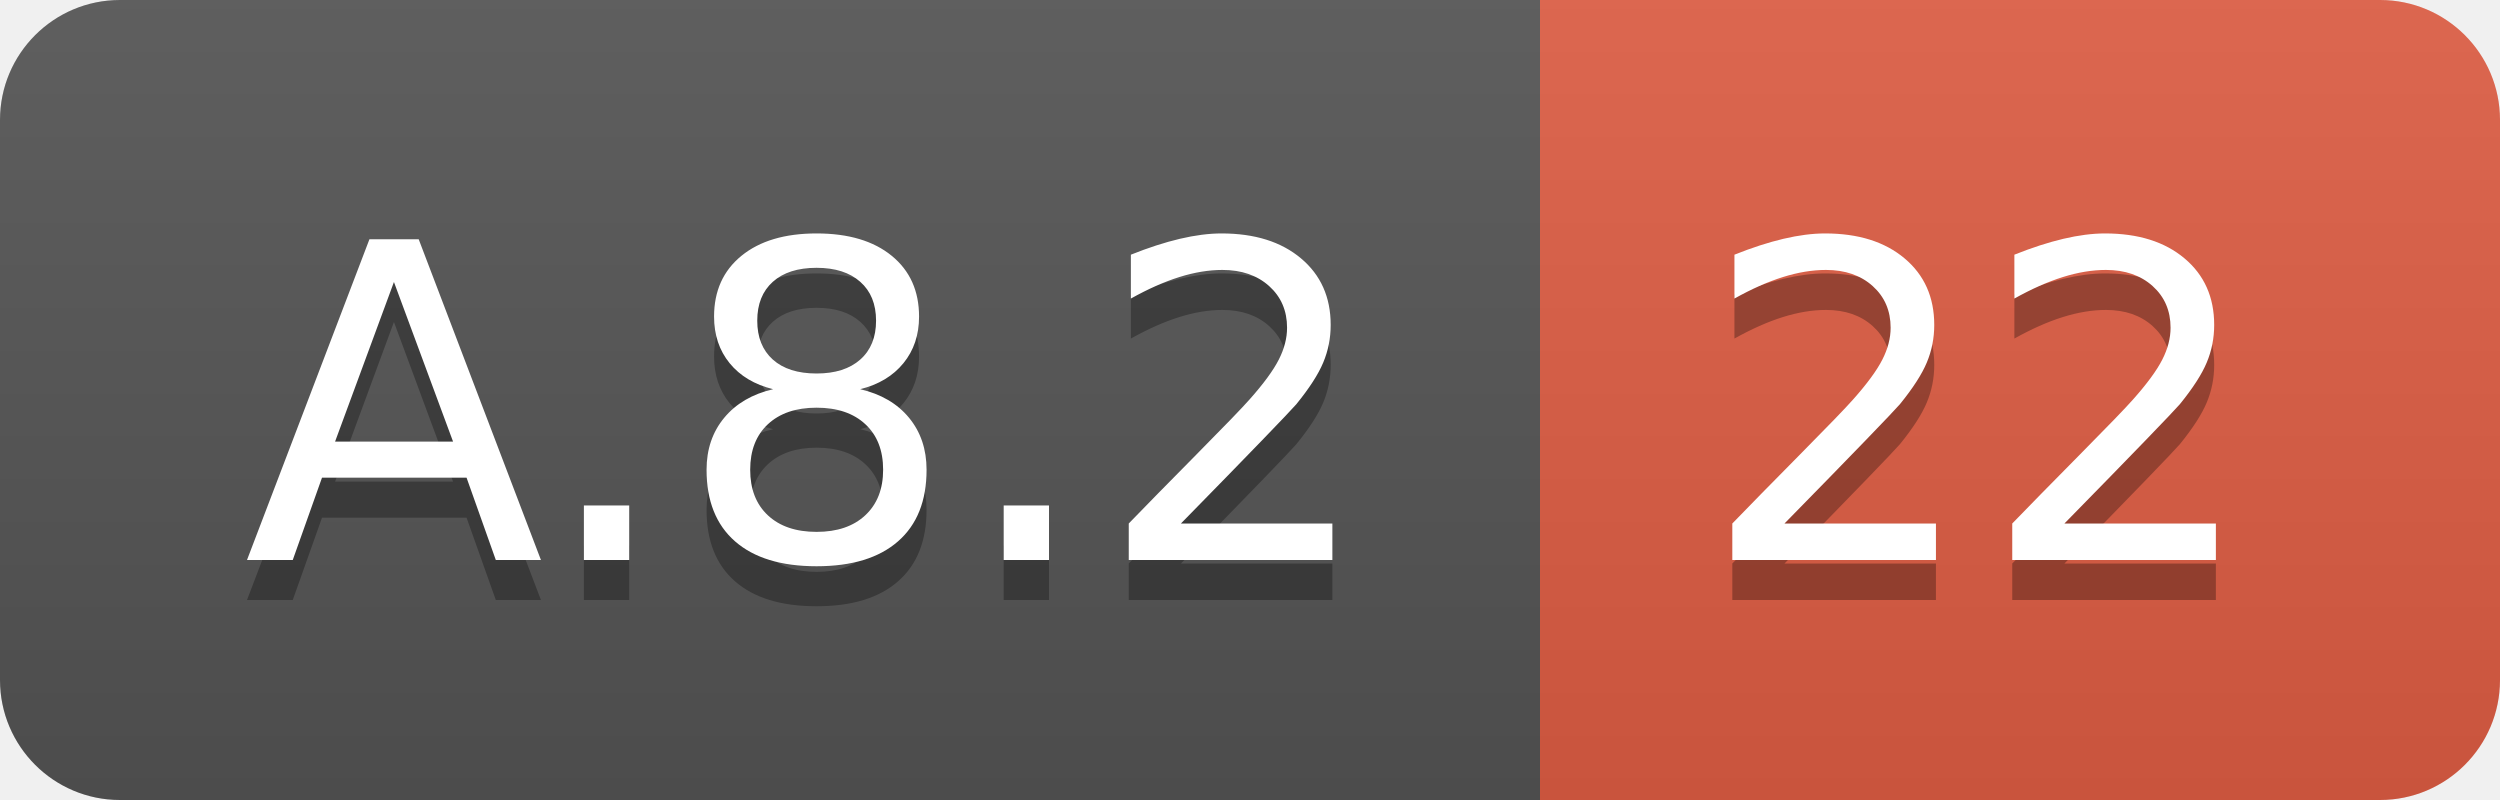
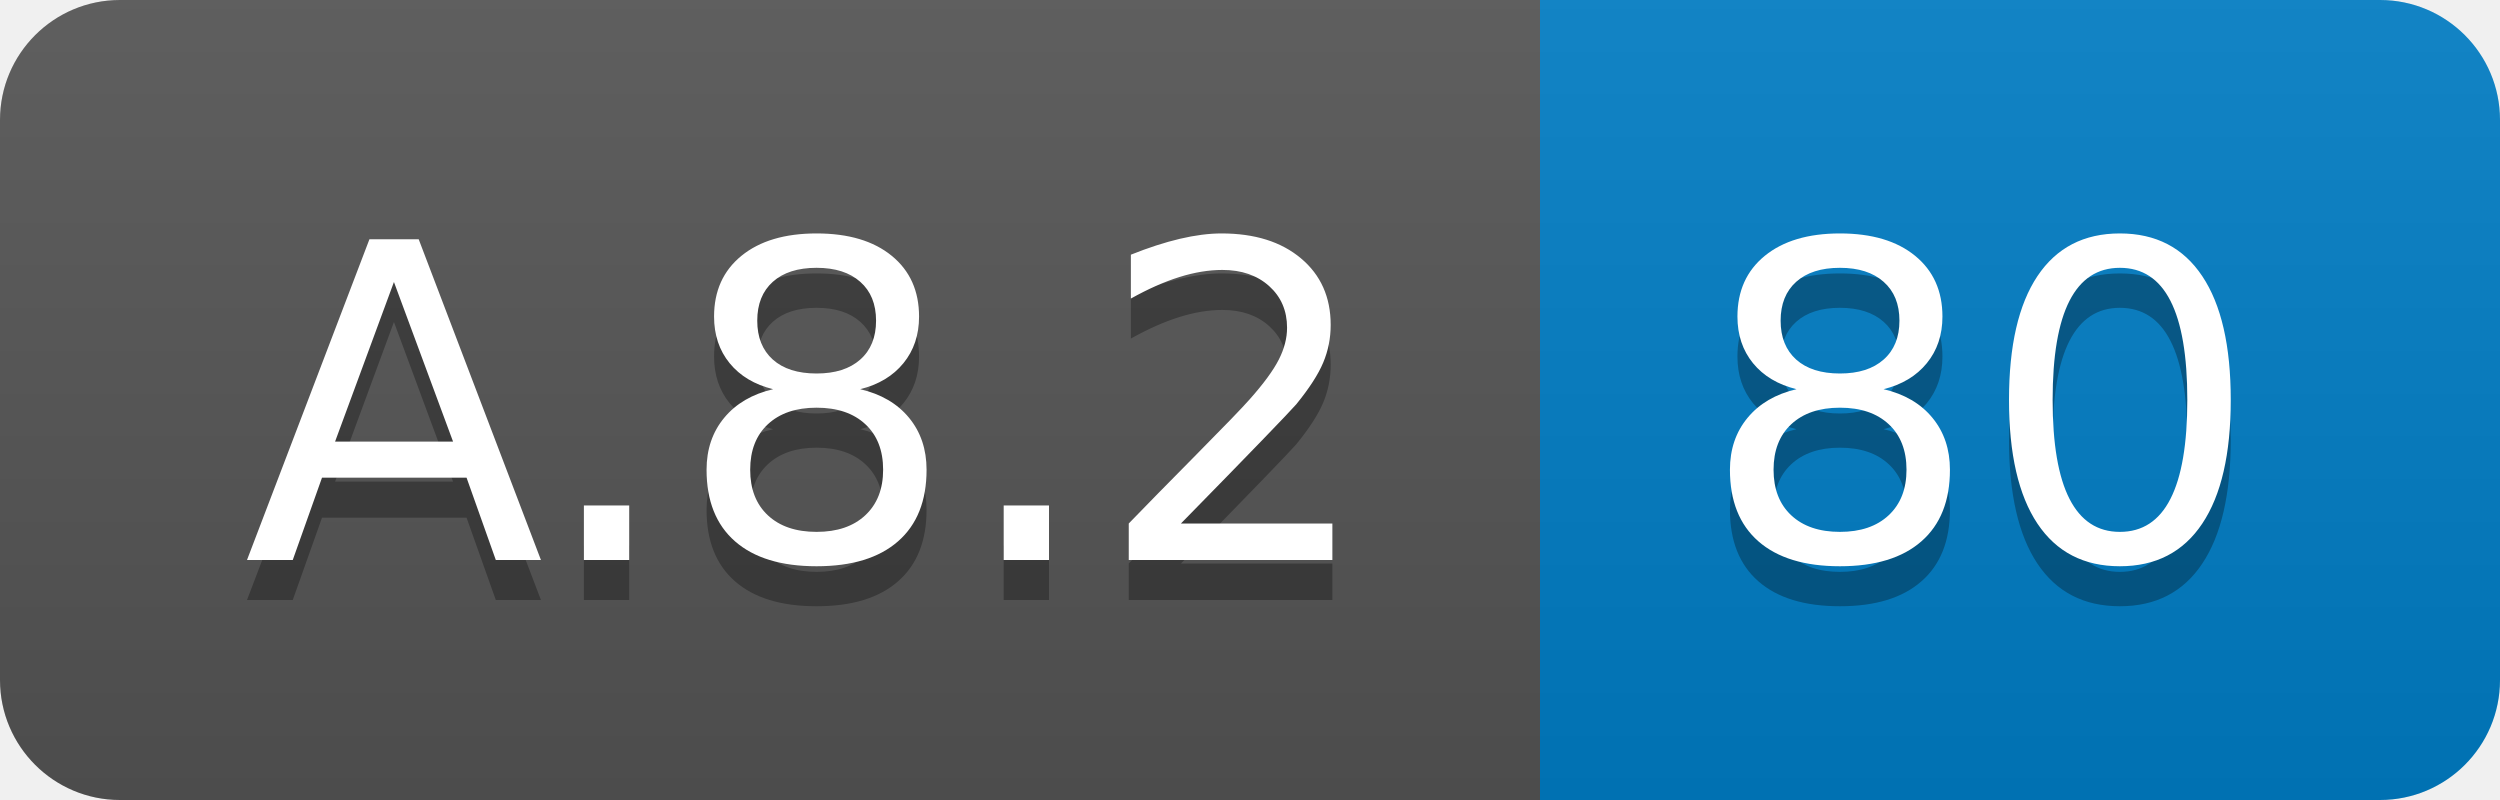
<svg xmlns="http://www.w3.org/2000/svg" width="62.5" height="20">
  <linearGradient id="smooth" x2="0" y2="100%">
    <stop offset="0" stop-color="#bbb" stop-opacity=".1" />
    <stop offset="1" stop-opacity=".1" />
  </linearGradient>
  <clipPath id="round">
    <rect width="62.5" height="20" rx="3" fill="#fff" />
  </clipPath>
  <g clip-path="url(#round)">
    <rect width="38.5" height="20" fill="#555" />
-     <rect x="38.5" width="24.0" height="20" fill="#e05d44" />
+     <rect x="38.5" width="24.0" height="20" fill="#007ec6" />
    <rect width="62.5" height="20" fill="url(#smooth)" />
  </g>
  <g fill="#fff" text-anchor="middle" font-family="DejaVu Sans,Verdana,Geneva,sans-serif" font-size="110">
    <text x="202.5" y="150" fill="#010101" fill-opacity=".3" transform="scale(0.1)" textLength="285.0" lengthAdjust="spacing">A.8.2</text>
    <text x="202.5" y="140" transform="scale(0.1)" textLength="285.0" lengthAdjust="spacing">A.8.2</text>
-     <text x="495.0" y="150" fill="#010101" fill-opacity=".3" transform="scale(0.1)" textLength="140.0" lengthAdjust="spacing">22</text>
-     <text x="495.0" y="140" transform="scale(0.1)" textLength="140.0" lengthAdjust="spacing">22</text>
+     <text x="495.0" y="150" fill="#010101" fill-opacity=".3" transform="scale(0.1)" textLength="140.0" lengthAdjust="spacing">80</text>
+     <text x="495.0" y="140" transform="scale(0.1)" textLength="140.0" lengthAdjust="spacing">80</text>
  </g>
</svg>
